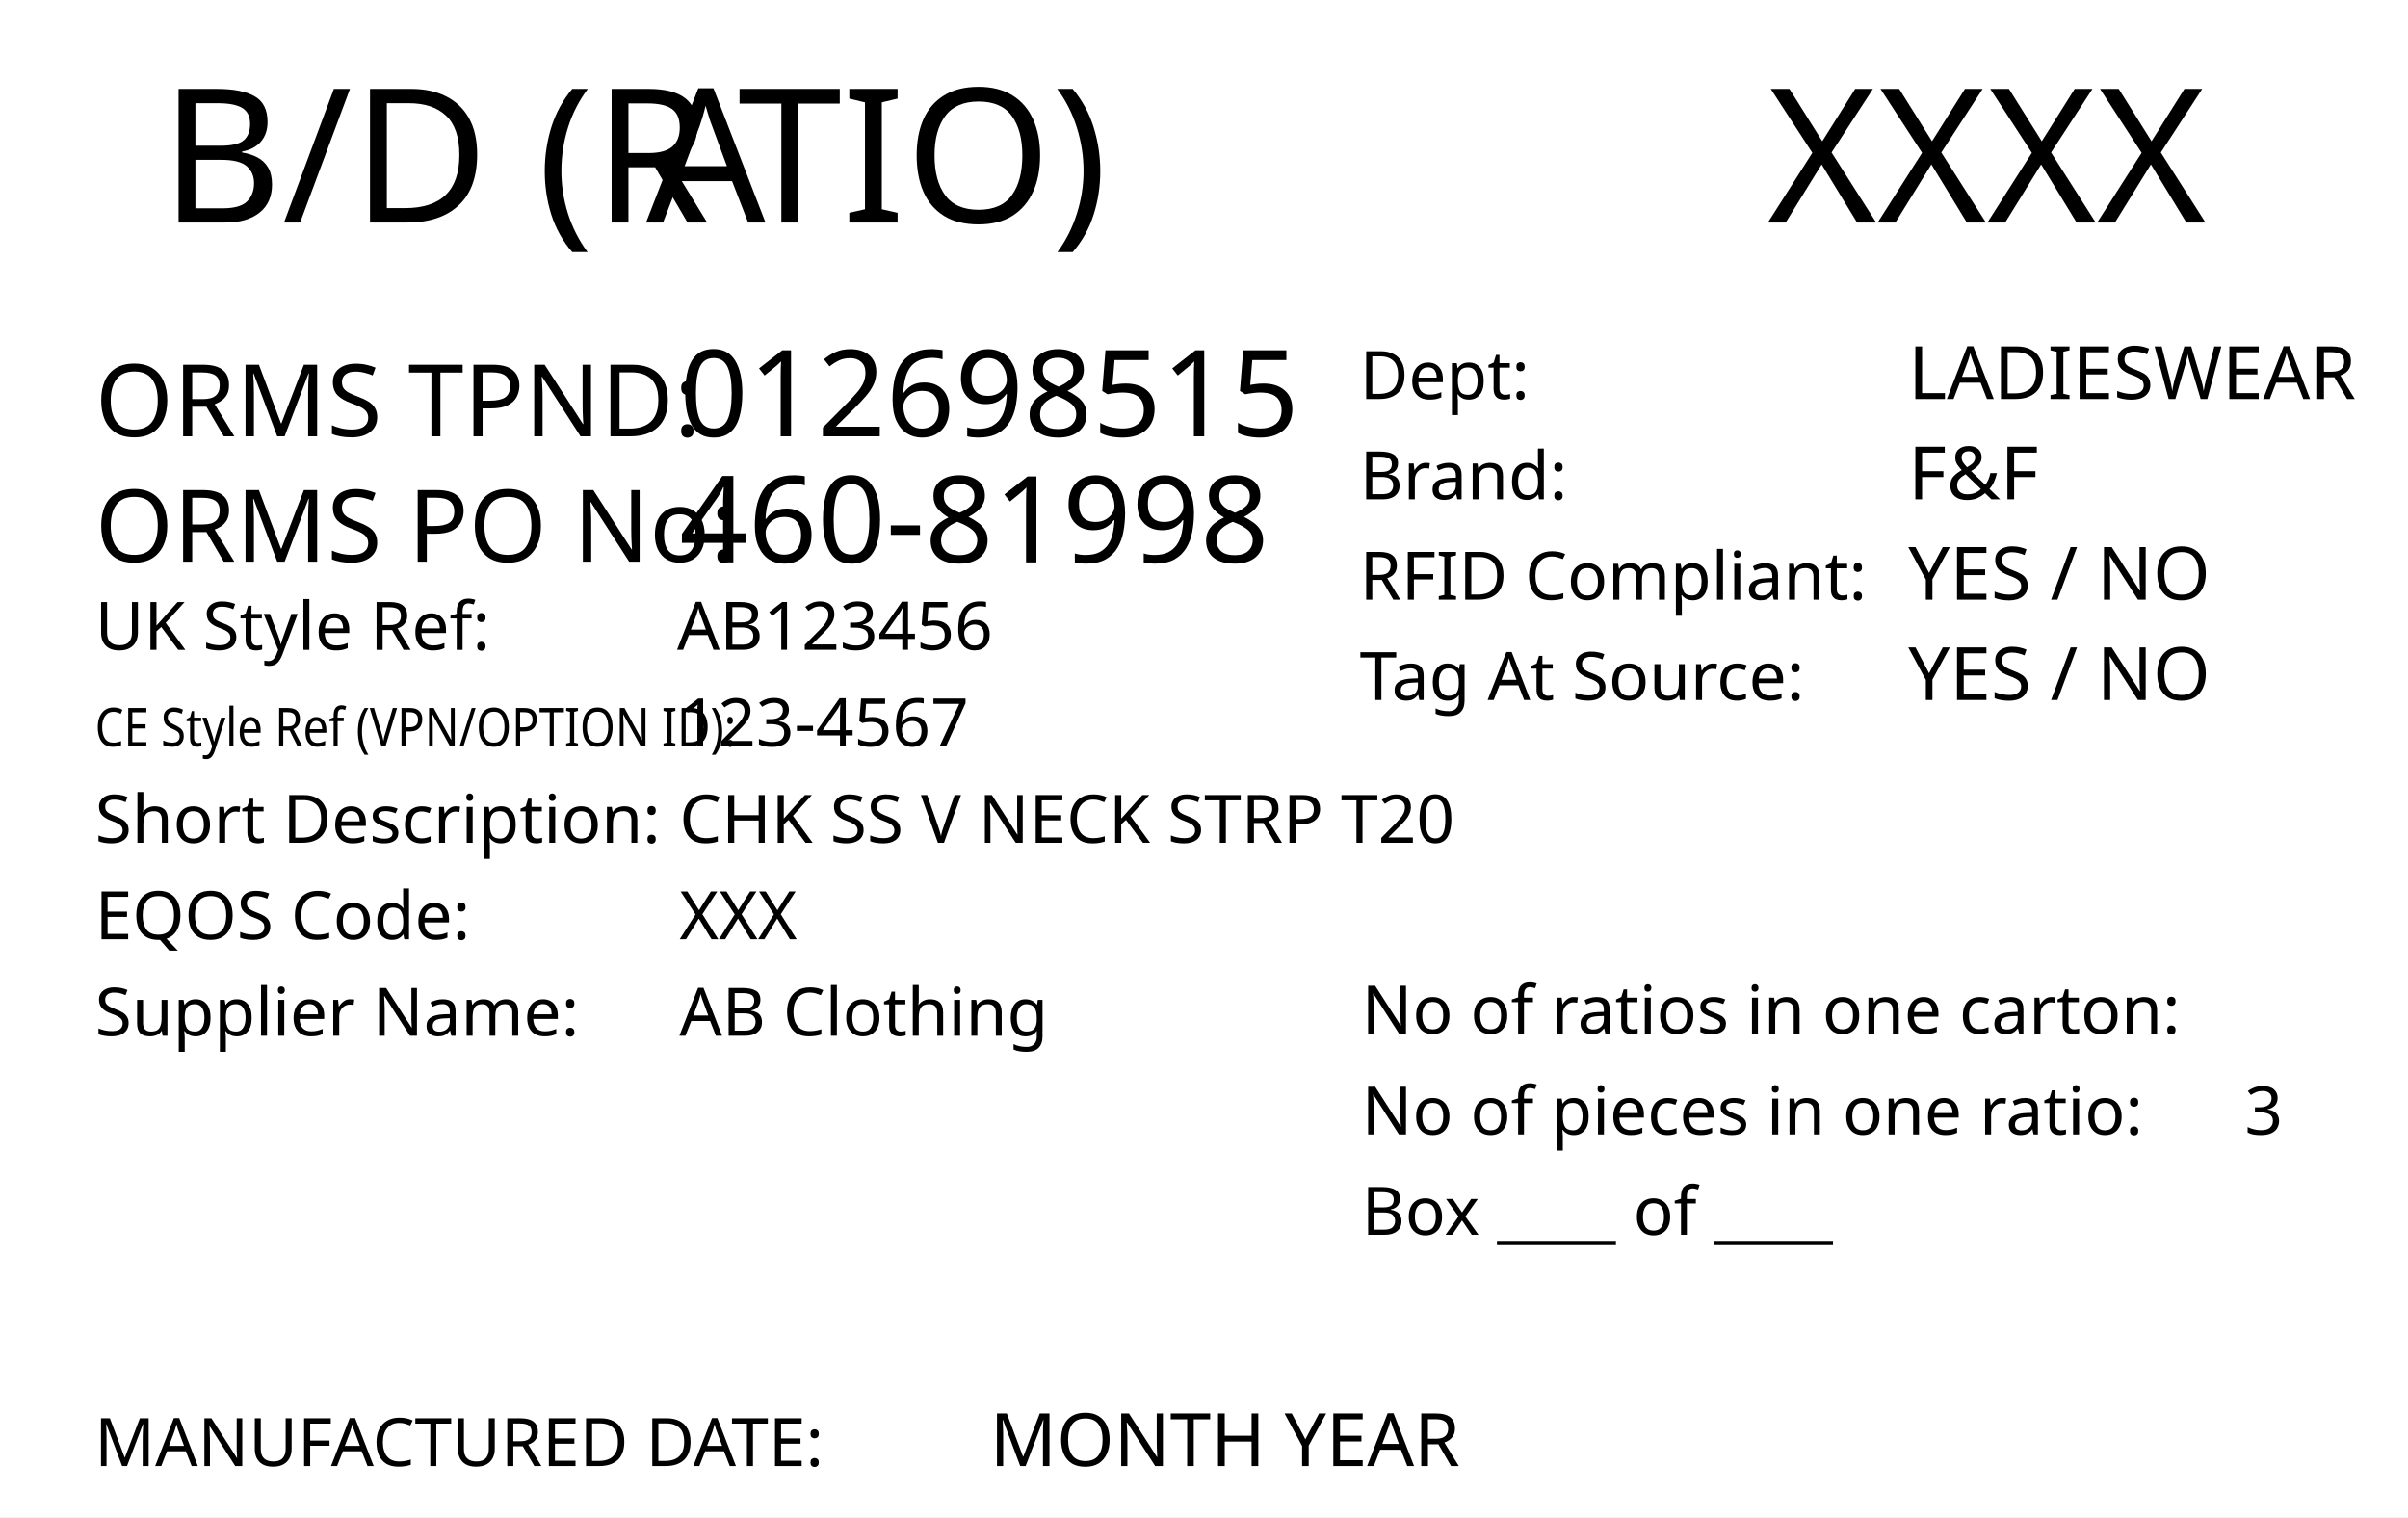
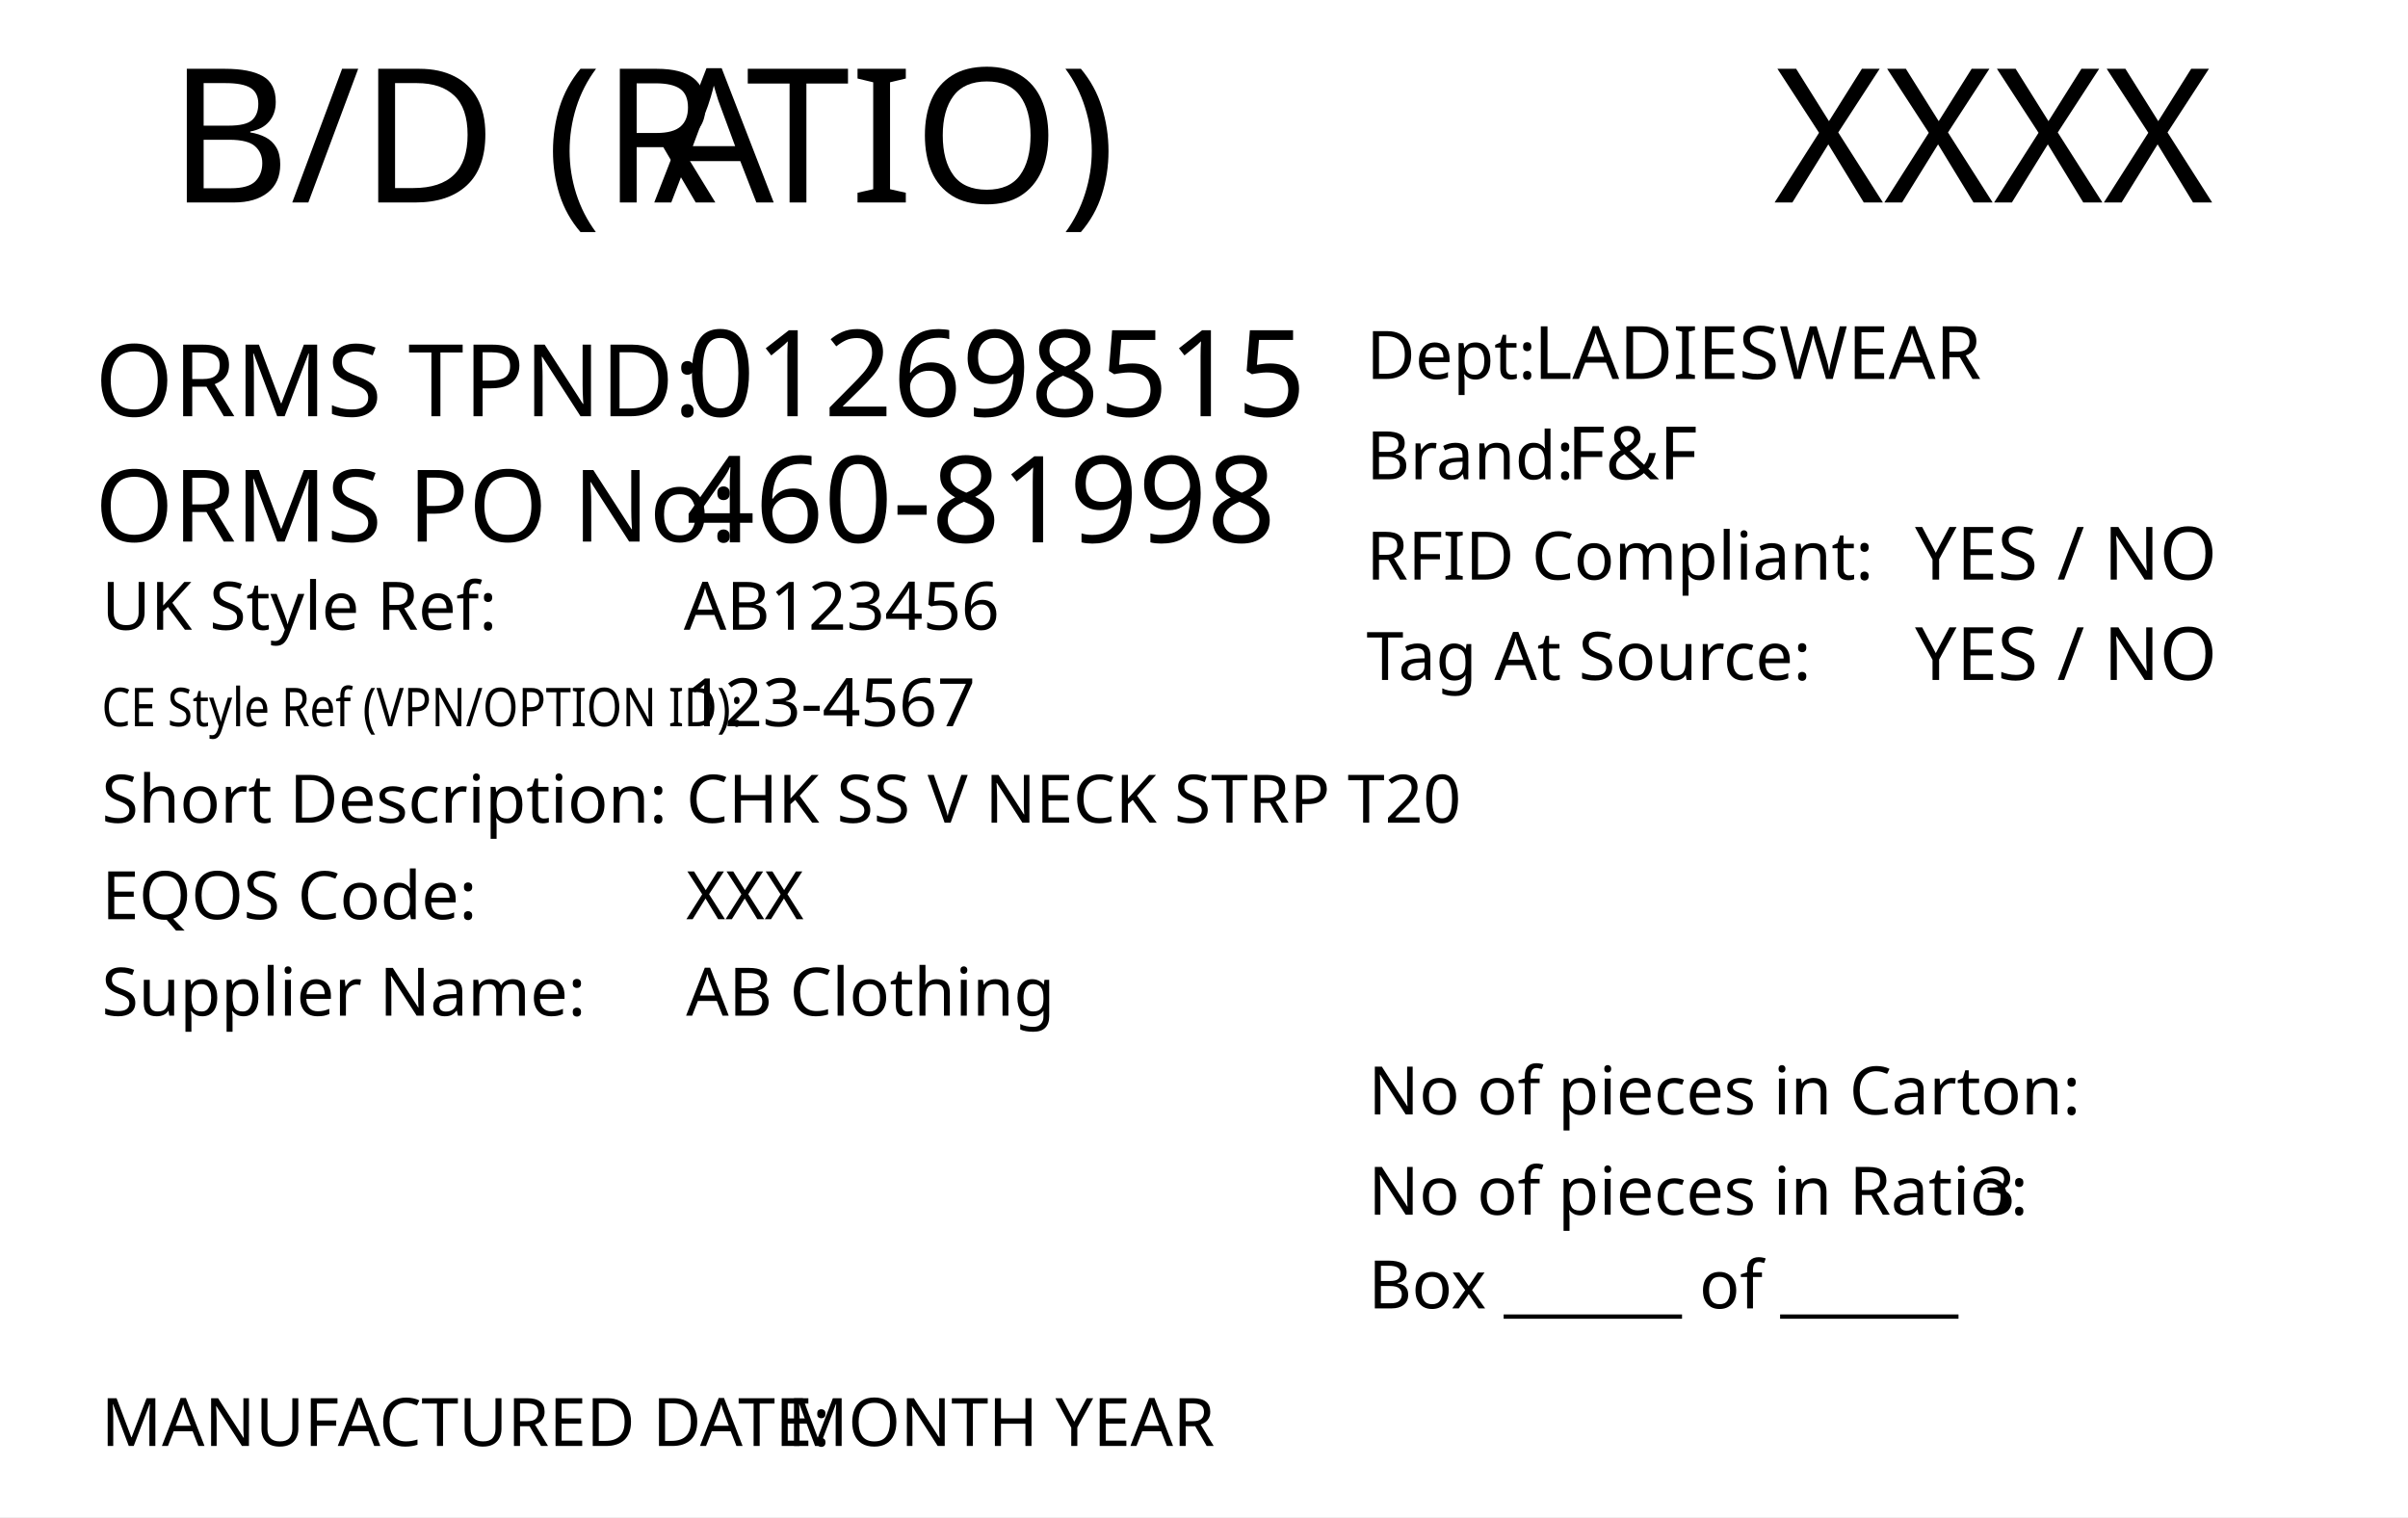
- <svg xmlns="http://www.w3.org/2000/svg" xmlns:xlink="http://www.w3.org/1999/xlink" version="1.1" id="Layer_1" x="0px" y="0px" viewBox="0 0 360 226.8" style="enable-background:new 0 0 360 226.8;" xml:space="preserve">
+ <svg xmlns="http://www.w3.org/2000/svg" version="1.1" id="Layer_1" x="0px" y="0px" viewBox="0 0 360 226.8" style="enable-background:new 0 0 360 226.8;" xml:space="preserve">
  <style type="text/css">
	.st0{fill:#FFFFFF;}
- 	.st1{font-family:'FranklinGothicBT-RomanCondensed',FrankGoth Cn BT;}
+ 	.st1{font-family:'FranklinGothicBT-RomanCondensed', FrankGoth Cn BT;}
	.st2{font-size:28px;}
- 	.st3{font-size:10px;}
- 	.st4{font-size:11px;}
- 	.st5{font-size:18px;}
- 	.st6{font-size:15px;}
- 	.st7{letter-spacing:43;}
- 	.st8{font-size:8px;}
- 	.st9{letter-spacing:5;}
- 	.st10{letter-spacing:21;}
+ 	.st3{letter-spacing:-1;}
+ 	.st4{font-size:10px;}
+ 	.st5{font-size:11px;}
+ 	.st6{font-size:18px;}
+ 	.st7{font-size:15px;}
+ 	.st8{letter-spacing:43;}
+ 	.st9{font-size:8px;}
+ 	.st10{letter-spacing:5;}
	.st11{letter-spacing:18;}
- 	.st12{letter-spacing:-1;}
</style>
-   <rect x="0" y="0" class="st0" width="360" height="226.8" />
-   <text transform="matrix(1 0 0 1 264.1979 33.2704)" class="st1 st2" id="season_code">XXXX</text>
-   <text transform="matrix(1 0 0 1 203.2858 59.6503)" class="st1 st3">Dept: </text>
-   <text transform="matrix(1 0 0 1 285.2916 59.6503)" class="st1 st4" id="department">LADIESWEAR</text>
-   <text transform="matrix(1 0 0 1 203.2858 74.6503)" class="st1 st3">Brand: </text>
-   <text transform="matrix(1 0 0 1 285.2916 74.6503)" class="st1 st4" id="brand">F&amp;F</text>
-   <text transform="matrix(1 0 0 1 285.2916 89.6502)" class="st1 st4" id="rfid">YES / NO</text>
-   <text transform="matrix(1 0 0 1 203.2858 89.6503)" class="st1 st3">RFID Compliant:</text>
-   <text transform="matrix(1 0 0 1 285.2916 104.6502)" class="st1 st4" id="tag_at_source">YES / NO</text>
-   <text transform="matrix(1 0 0 1 203.2858 104.6502)" class="st1 st3">Tag At Source:</text>
-   <text transform="matrix(1 0 0 1 101.5726 65.2292)" class="st1 st5" id="tpnd">012698515</text>
-   <text transform="matrix(1 0 0 1 14.2107 83.9704)" class="st1 st6">ORMS PO No: </text>
-   <text transform="matrix(1 0 0 1 101.5726 84.0786)" class="st1 st5" id="po_number">460-81998</text>
-   <text transform="matrix(1 0 0 1 14.2107 97.1476)">
-     <tspan x="0" y="0" class="st1 st3">UK Style Ref:</tspan>
-     <tspan x="53.5" y="0" class="st1 st3 st7"> </tspan>
-     <tspan x="99.3" y="0" class="st1 st3"> </tspan>
+   <rect y="0" style="fill:#FFFFFF;" width="360" height="226.8" />
+   <text transform="matrix(1 0 0 1 265.1979 30.2704)" style="font-family:'FranklinGothicBT-RomanCondensed', FrankGoth Cn BT;font-size:28px;" id="season_code">XXXX</text>
+   <text transform="matrix(1 0 0 1 25.2101 30.2704)">
+     <tspan x="0" y="0" style="font-family:'FranklinGothicBT-RomanCondensed', FrankGoth Cn BT;font-size:28px;">B/D (R</tspan>
+     <tspan x="72.6" y="0" style="font-family:'FranklinGothicBT-RomanCondensed', FrankGoth Cn BT;font-size:28px; letter-spacing:-1;">A</tspan>
+     <tspan x="86.3" y="0" style="font-family:'FranklinGothicBT-RomanCondensed', FrankGoth Cn BT;font-size:28px;">TIO)</tspan>
+   </text>
+   <text transform="matrix(1 0 0 1 204.2858 56.6503)" style="font-family:'FranklinGothicBT-RomanCondensed', FrankGoth Cn BT; font-size:10px;">Dept: </text>
+   <text transform="matrix(1 0 0 1 229.2916 56.6503)" style="font-family:'FranklinGothicBT-RomanCondensed', FrankGoth Cn BT;font-size:11px;" id="department">LADIESWEAR</text>
+   <text transform="matrix(1 0 0 1 204.2858 71.6503)" style="font-family:'FranklinGothicBT-RomanCondensed', FrankGoth Cn BT;font-size:10px;">Brand: </text>
+   <text transform="matrix(1 0 0 1 234.2916 71.6503)" style="font-family:'FranklinGothicBT-RomanCondensed', FrankGoth Cn BT; font-size:11px;" id="brand">F&amp;F</text>
+   <text transform="matrix(1 0 0 1 286.2916 86.6502)" style="font-family:'FranklinGothicBT-RomanCondensed', FrankGoth Cn BT;font-size:11px;" id="rfid">YES / NO</text>
+   <text transform="matrix(1 0 0 1 204.2858 86.6503)" style="font-family:'FranklinGothicBT-RomanCondensed', FrankGoth Cn BT; font-size:10px;">RFID Compliant:</text>
+   <text transform="matrix(1 0 0 1 286.2916 101.6502)" style="font-family:'FranklinGothicBT-RomanCondensed', FrankGoth Cn BT;font-size:11px;" id="tag_at_source">YES / NO</text>
+   <text transform="matrix(1 0 0 1 204.2858 101.6502)" style="font-family:'FranklinGothicBT-RomanCondensed', FrankGoth Cn BT;font-size:10px;">Tag At Source:</text>
+   <text transform="matrix(1 0 0 1 102.5726 62.2292)" style="font-family:'FranklinGothicBT-RomanCondensed', FrankGoth Cn BT; font-size:18px;" id="tpnd">012698515</text>
+   <text transform="matrix(1 0 0 1 14.2108 80.9704)" style="font-family:'FranklinGothicBT-RomanCondensed', FrankGoth Cn BT;font-size:15px;">ORMS PO No: </text>
+   <text transform="matrix(1 0 0 1 102.5726 81.0786)" style="font-family:'FranklinGothicBT-RomanCondensed', FrankGoth Cn BT; font-size:18px;" id="po_number">460-81998</text>
+   <text transform="matrix(1 0 0 1 15.2108 94.1476)">
+     <tspan x="0" y="0" style="font-family:'FranklinGothicBT-RomanCondensed', FrankGoth Cn BT;font-size:10px;">UK Style Ref:</tspan>
+     <tspan x="53.5" y="0" style="font-family:'FranklinGothicBT-RomanCondensed', FrankGoth Cn BT;font-size:10px;letter-spacing:43;"> </tspan>
+     <tspan x="99.3" y="0" style="font-family:'FranklinGothicBT-RomanCondensed', FrankGoth Cn BT; font-size:18px;"> </tspan>
  </text>
  <g>
-     <text transform="matrix(0.85 0 0 1 14.2107 111.5718)" class="st1 st8">CE Style Ref (VPN/OPTION ID):</text>
+     <text transform="matrix(0.85 0 0 1 15.2108 108.5718)" style="font-family:'FranklinGothicBT-RomanCondensed', FrankGoth Cn BT;font-size:8px;">CE Style Ref (VPN/OPTION ID):</text>
  </g>
-   <text transform="matrix(1 0 0 1 101.223 97.1443)" class="st1 st3" id="uk_style">AB123456</text>
-   <text transform="matrix(1 0 0 1 101.5726 111.572)" class="st1 st3" id="ce_style">123-4567</text>
-   <text transform="matrix(1 0 0 1 14.2107 125.9961)">
-     <tspan x="0" y="0" class="st1 st3">Short Description:</tspan>
-     <tspan x="74.3" y="0" class="st1 st3 st9"> </tspan>
-     <tspan x="83.1" y="0" class="st1 st3"> </tspan>
+   <text transform="matrix(1 0 0 1 102.223 94.1443)" style="font-family:'FranklinGothicBT-RomanCondensed', FrankGoth Cn BT;font-size:10px;" id="uk_style">AB123456</text>
+   <text transform="matrix(1 0 0 1 102.5726 108.572)" style="font-family:'FranklinGothicBT-RomanCondensed', FrankGoth Cn BT;font-size:10px;" id="ce_style">123-4567</text>
+   <text transform="matrix(1 0 0 1 15.2108 122.9961)">
+     <tspan x="0" y="0" style="font-family:'FranklinGothicBT-RomanCondensed', FrankGoth Cn BT;font-size:10px;">Short Description:</tspan>
+     <tspan x="74.3" y="0" style="font-family:'FranklinGothicBT-RomanCondensed', FrankGoth Cn BT;font-size:10px; letter-spacing:5;"> </tspan>
+     <tspan x="83.1" y="0" style="font-family:'FranklinGothicBT-RomanCondensed', FrankGoth Cn BT;"> </tspan>
  </text>
-   <text transform="matrix(1 0 0 1 101.5716 125.996)" class="st1 st3" id="description">CHK SS V NECK STRP T20</text>
-   <text transform="matrix(1 0 0 1 14.2107 140.4199)">
-     <tspan x="0" y="0" class="st1 st3">EQOS Code:</tspan>
-     <tspan x="48.8" y="0" class="st1 st3 st10"> </tspan>
-     <tspan x="72.6" y="0" class="st1 st3"> </tspan>
+   <text transform="matrix(1 0 0 1 102.5716 122.996)" style="font-family:'FranklinGothicBT-RomanCondensed', FrankGoth Cn BT;font-size:10px;" id="description">CHK SS V NECK STRP T20</text>
+   <g>
+     <text transform="matrix(1 0 0 1 15.2108 137.4199)" style="font-family:'FranklinGothicBT-RomanCondensed', FrankGoth Cn BT;font-size:10px;">EQOS Code:  </text>
+   </g>
+   <text transform="matrix(1 0 0 1 102.5716 137.4201)" style="font-family:'FranklinGothicBT-RomanCondensed', FrankGoth Cn BT;font-size:10px;" id="eqos">XXX</text>
+   <text transform="matrix(1 0 0 1 15.2108 151.8441)">
+     <tspan x="0" y="0" style="font-family:'FranklinGothicBT-RomanCondensed', FrankGoth Cn BT;font-size:10px;">Supplier Name:</tspan>
+     <tspan x="61.9" y="0" style="font-family:'FranklinGothicBT-RomanCondensed', FrankGoth Cn BT;font-size:10px; letter-spacing:18;"> </tspan>
+     <tspan x="82.9" y="0" style="font-family:'FranklinGothicBT-RomanCondensed', FrankGoth Cn BT;font-size:10px;"> </tspan>
  </text>
-   <text transform="matrix(1 0 0 1 101.5716 140.4201)" class="st1 st3" id="eqos">XXX</text>
-   <text transform="matrix(1 0 0 1 14.2107 154.8441)">
-     <tspan x="0" y="0" class="st1 st3">Supplier Name:</tspan>
-     <tspan x="61.9" y="0" class="st1 st3 st11"> </tspan>
-     <tspan x="82.9" y="0" class="st1 st3"> </tspan>
-   </text>
-   <text transform="matrix(1 0 0 1 101.5716 154.8441)" class="st1 st3" id="supplier">AB Clothing</text>
-   <text transform="matrix(1 0 0 1 14.2107 65.2292)" class="st1 st6">ORMS TPND:</text>
-   <text transform="matrix(1 0 0 1 23.9816 33.2704)">
-     <tspan x="0" y="0" class="st1 st2">B/D (R</tspan>
-     <tspan x="72.6" y="0" class="st1 st2 st12">A</tspan>
-     <tspan x="86.3" y="0" class="st1 st2">TIO)</tspan>
-   </text>
-   <text transform="matrix(1 0 0 1 203.5719 169.6064)" class="st1 st3">No of pieces in one ratio:</text>
-   <text transform="matrix(1 0 0 1 335.5719 169.6064)" class="st1 st3" id="pieces_in_ratio">3</text>
-   <text transform="matrix(1 0 0 1 203.5719 154.5131)" class="st1 st3">No of ratios in one carton:</text>
-   <text transform="matrix(1 0 0 1 203.5719 184.6064)" class="st1 st3">Box ____ of ____</text>
+   <text transform="matrix(1 0 0 1 102.5716 151.8441)" style="font-family:'FranklinGothicBT-RomanCondensed', FrankGoth Cn BT;font-size:10px;" id="supplier">AB Clothing</text>
+   <text transform="matrix(1 0 0 1 14.2108 62.2292)" style="font-family:'FranklinGothicBT-RomanCondensed', FrankGoth Cn BT;font-size:15px;">ORMS TPND: </text>
  <g>
-     <text transform="matrix(1 0 0 1 14.1311 219.1768)" class="st1 st3">MANUFACTURED DATE: </text>
-     <text transform="matrix(1 0 0 1 145.131 219.1768)" class="st1 st4" id="manufactured_date"> MONTH YEAR</text>
+     <text transform="matrix(1 0 0 1 15.1311 216.1768)" style="font-family:'FranklinGothicBT-RomanCondensed', FrankGoth Cn BT;font-size:10px;">MANUFACTURED DATE:</text>
+     <text id="manufactured_date" transform="matrix(1 0 0 1 115.131 216.1768)" style="font-family:'FranklinGothicBT-RomanCondensed', FrankGoth Cn BT;  font-size:10px;"> MONTH YEAR</text>
  </g>
-   <image style="overflow:visible;" width="391" height="178" xlink:href="" transform="matrix(0.24 0 0 0.24 49 162.0808)">
- </image>
+   <text transform="matrix(1 0 0 1 204.5719 181.6063)" style="font-family:'FranklinGothicBT-RomanCondensed', FrankGoth Cn BT;font-size:10px;">No of pieces in Ratio:</text>
+   <text id="pieces_in_ratio" transform="matrix(1 0 0 1 295.59 181.6063)" style="font-family:'FranklinGothicBT-RomanCondensed', FrankGoth Cn BT;  font-size:10px;">3</text>
+   <text transform="matrix(1 0 0 1 204.5719 195.6064)" style="font-family:'FranklinGothicBT-RomanCondensed', FrankGoth Cn BT;  font-size:10px;">Box ______ of ______</text>
+   <text transform="matrix(1 0 0 1 204.5719 166.6063)" style="font-family:'FranklinGothicBT-RomanCondensed', FrankGoth Cn BT;font-size:10px;">No of pieces in Carton:</text>
+   <text transform="matrix(1 0 0 1 301.572 166.6063)" style="font-family:'FranklinGothicBT-RomanCondensed', FrankGoth Cn BT;  font-size:10px;" />
</svg>
